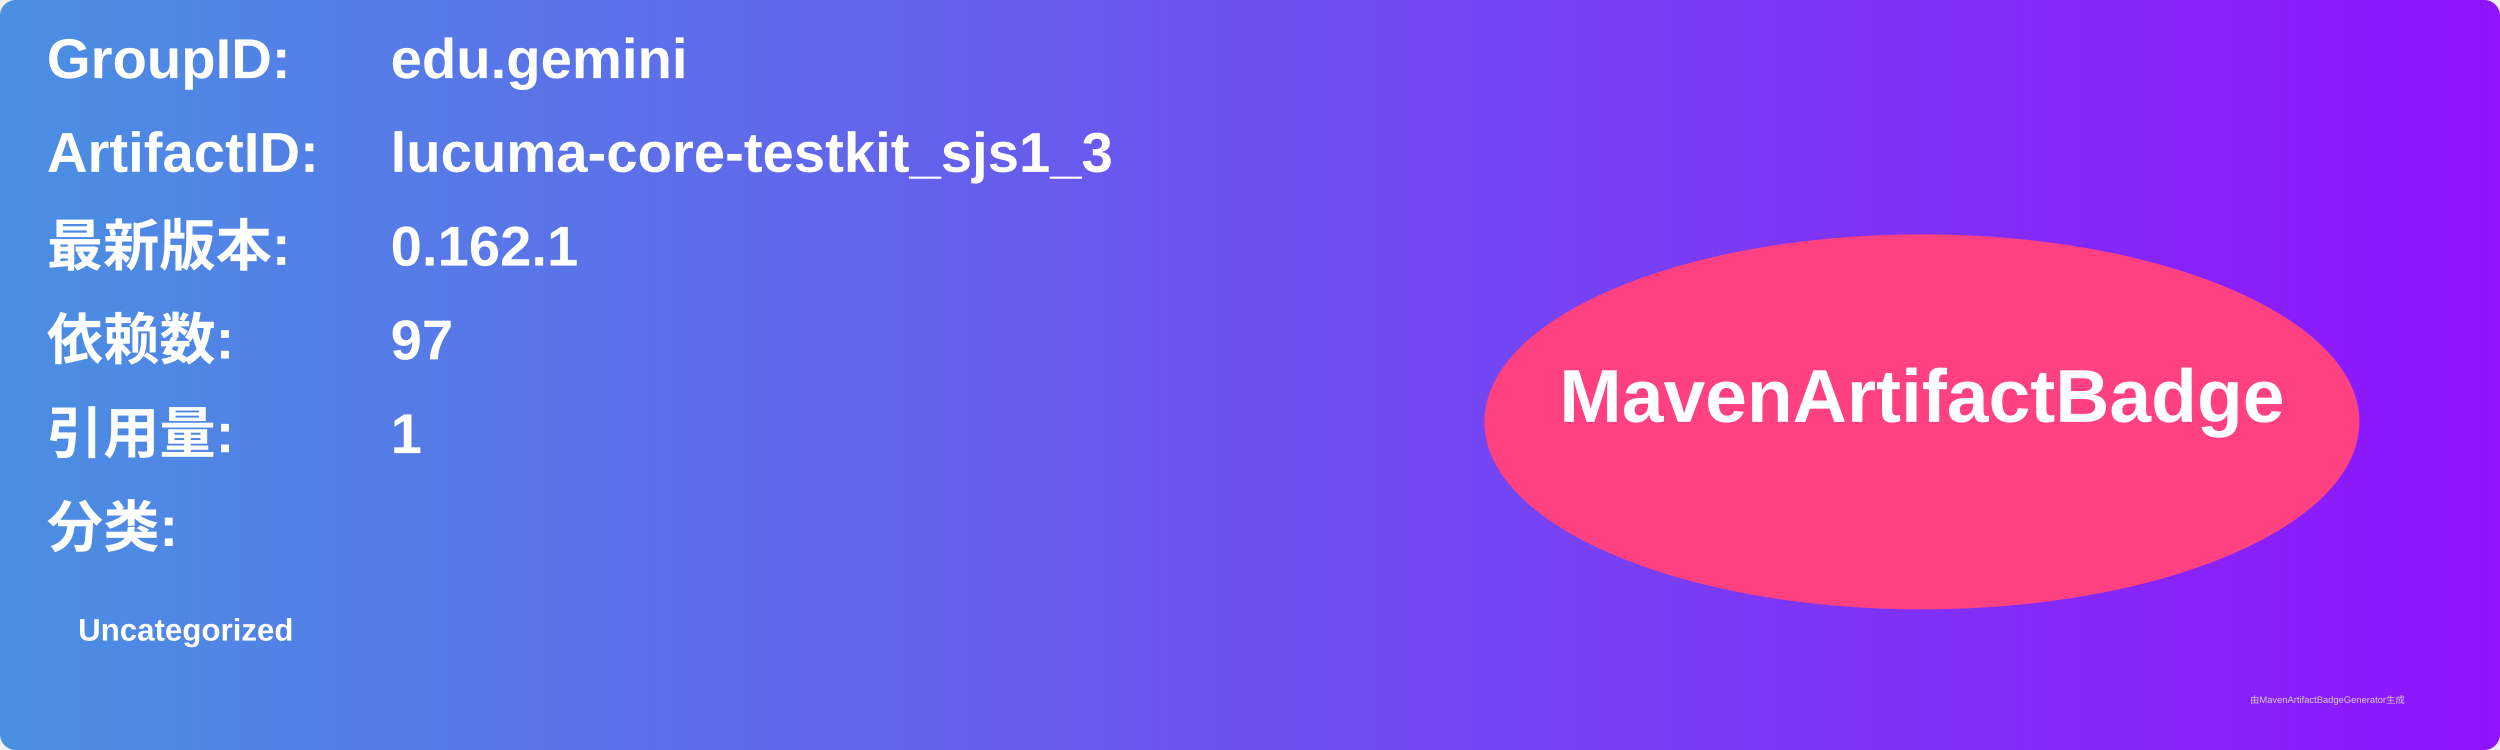
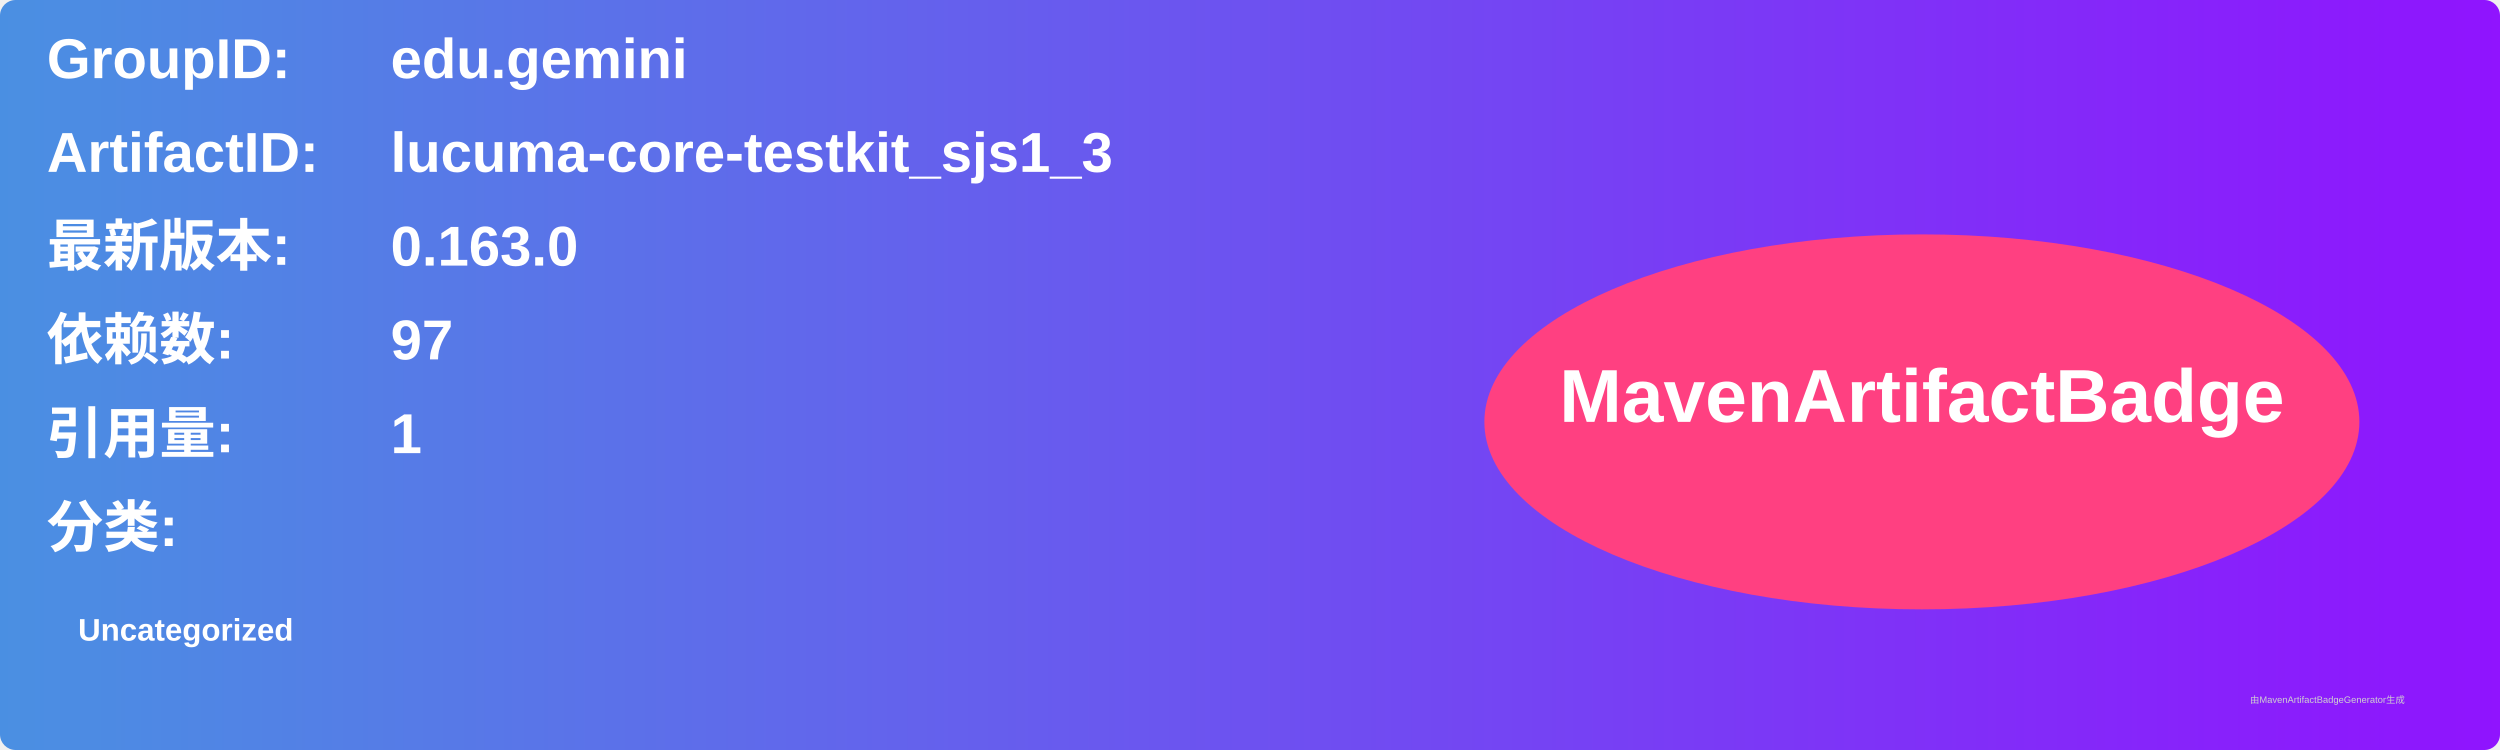
<svg xmlns="http://www.w3.org/2000/svg" width="800" height="240" viewBox="0 0 800 240">
  <linearGradient id="grad" x1="0%" y1="0%" x2="100%" y2="0%">
    <stop offset="0%" stop-color="#4a90e2" />
    <stop offset="100%" stop-color="#9013fe" />
  </linearGradient>
  <rect width="100%" height="100%" rx="5" ry="5" fill="url(#grad)" />
  <g transform="translate(15, 15)">
    <text x="0" y="10" font-family="Arial" font-size="18" fill="white" font-weight="bold" width="260">GroupID:</text>
    <text x="110" y="10" font-family="Arial" font-size="18" fill="white" font-weight="bold" width="460">edu.gemini</text>
    <text x="0" y="40" font-family="Arial" font-size="18" fill="white" font-weight="bold" width="260">ArtifactID:</text>
    <text x="110" y="40" font-family="Arial" font-size="18" fill="white" font-weight="bold" width="460">lucuma-core-testkit_sjs1_3</text>
    <text x="0" y="70" font-family="Arial" font-size="18" fill="white" font-weight="bold">最新版本:</text>
    <text x="110" y="70" font-family="Arial" font-size="18" fill="white" font-weight="bold">
-       <tspan font-weight="bold">0.162.1</tspan>
+       <tspan font-weight="bold">0.163.0</tspan>
    </text>
    <text x="0" y="100" font-family="Arial" font-size="18" fill="white" font-weight="bold">依赖数: </text>
    <text x="110" y="100" font-family="Arial" font-size="18" fill="white">
      <tspan font-weight="bold">97</tspan>
    </text>
    <text x="0" y="130" font-family="Arial" font-size="18" fill="white" font-weight="bold">引用量: </text>
    <text x="110" y="130" font-family="Arial" font-size="18" fill="white">
      <tspan font-weight="bold">1</tspan>
    </text>
    <text x="0" y="160" font-family="Arial" font-size="18" fill="white" font-weight="bold">分类:</text>
    <text x="10" y="190" font-family="Arial" font-size="10" fill="white">
      <tspan font-weight="bold">Uncategorized</tspan>
    </text>
    <ellipse cx="600" cy="120" rx="140" ry="60" fill="#ff4081" />
    <text x="600" y="120" text-anchor="middle" font-family="Arial" font-size="24" fill="white" font-weight="bold">MavenArtifactBadge</text>
  </g>
  <text x="720" y="225" font-family="Arial" font-size="3" fill="#d0d0d0">由MavenArtifactBadgeGenerator生成</text>
</svg>
